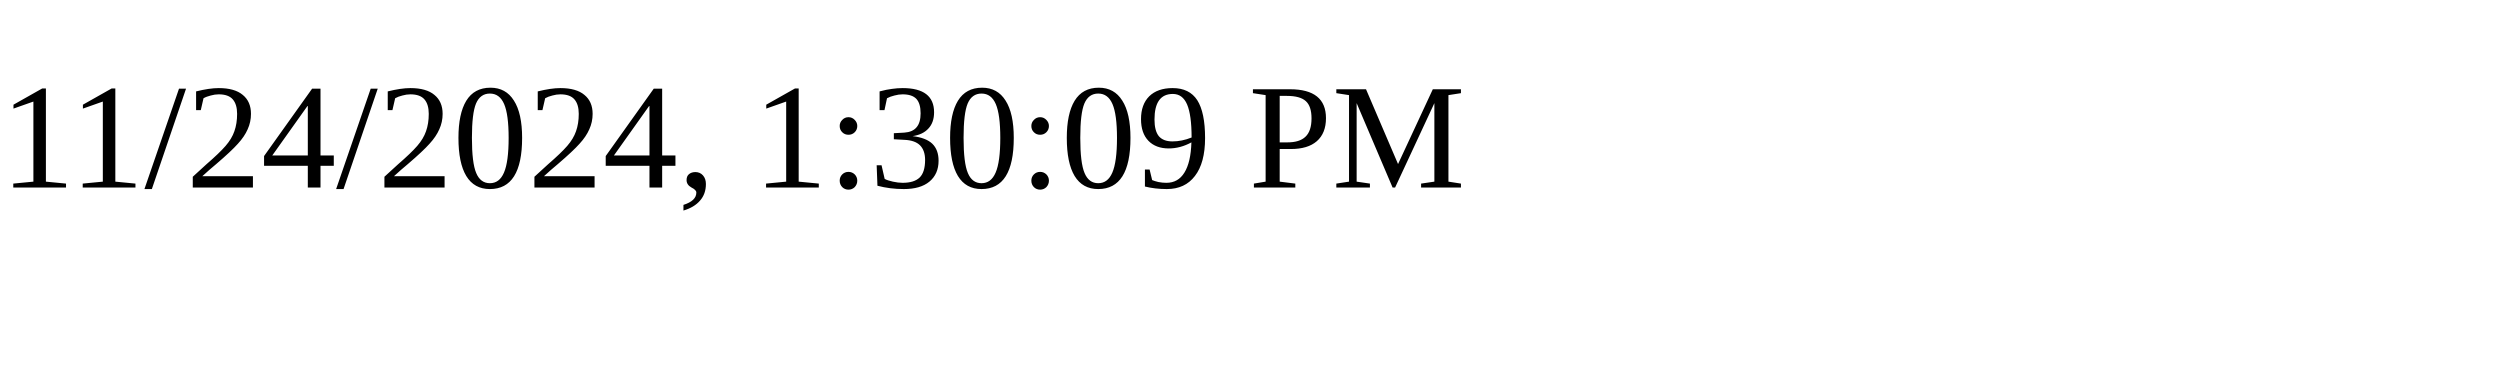
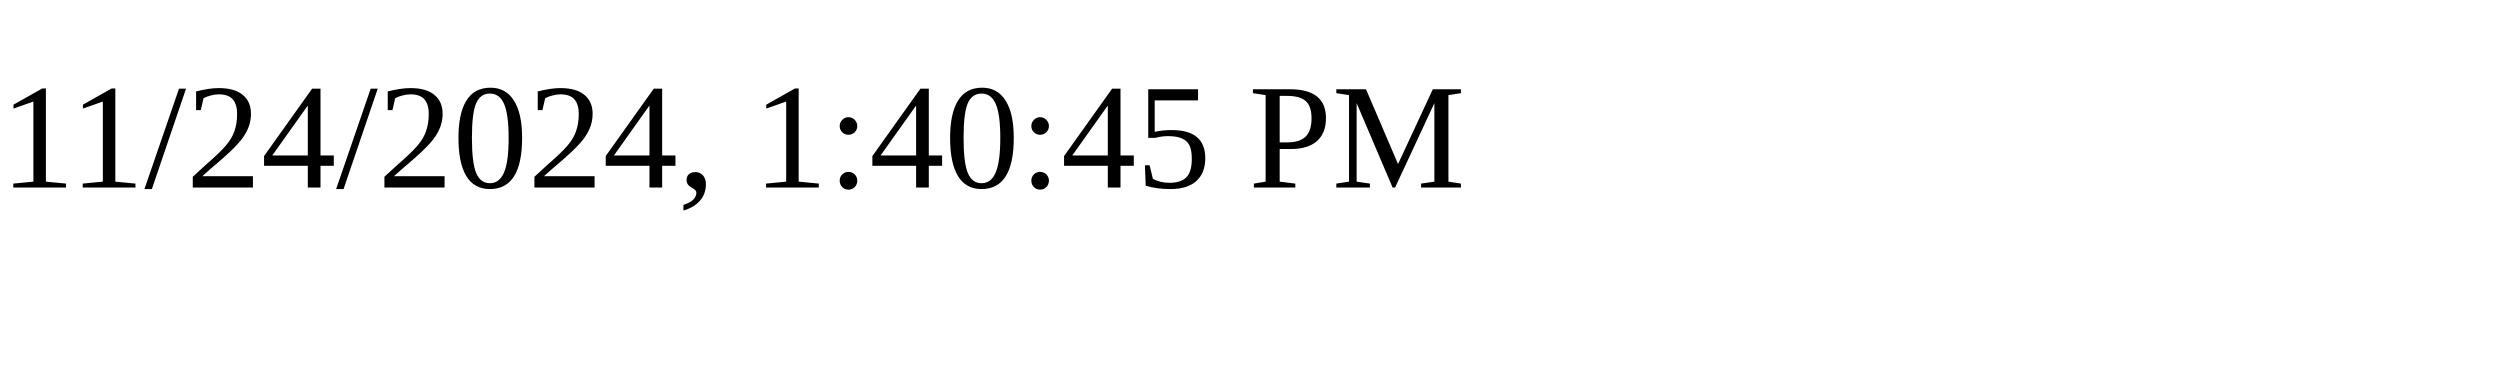
<svg xmlns="http://www.w3.org/2000/svg" height="30" width="200">
-   <text x="0" y="15">11/24/2024, 1:30:09 PM</text>
+   <text x="0" y="15">11/24/2024, 1:40:45 PM</text>
</svg>
